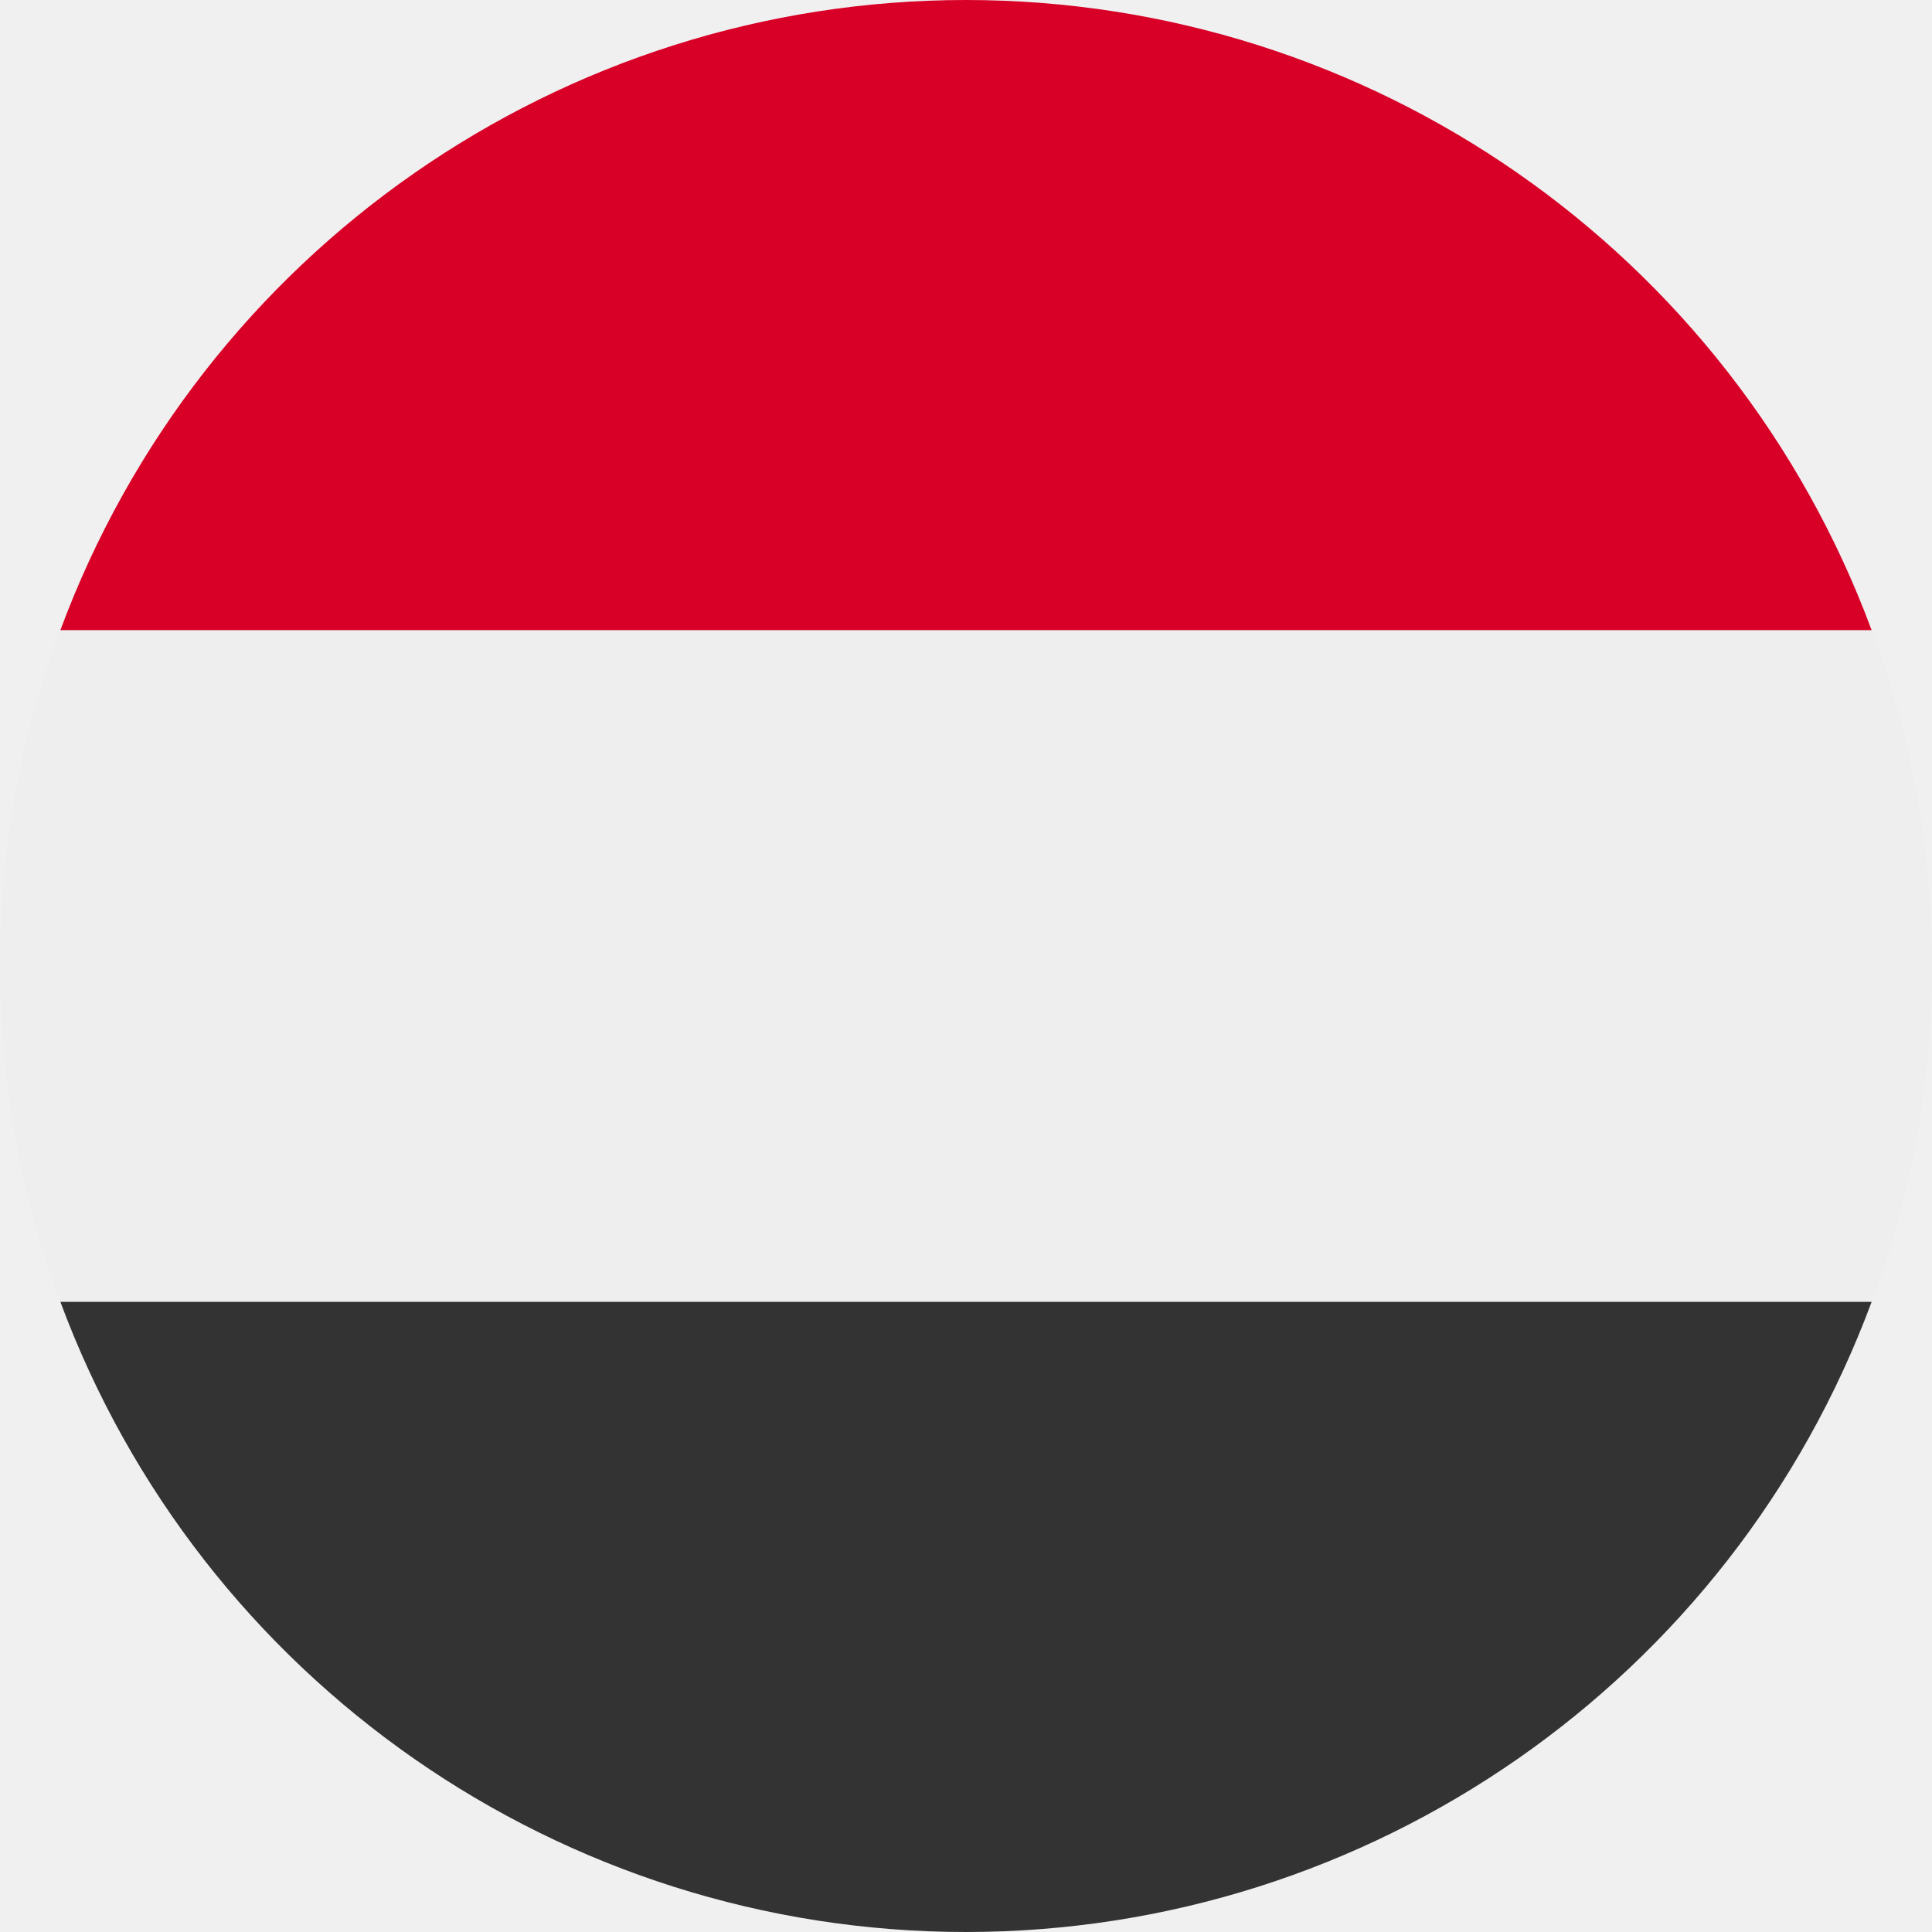
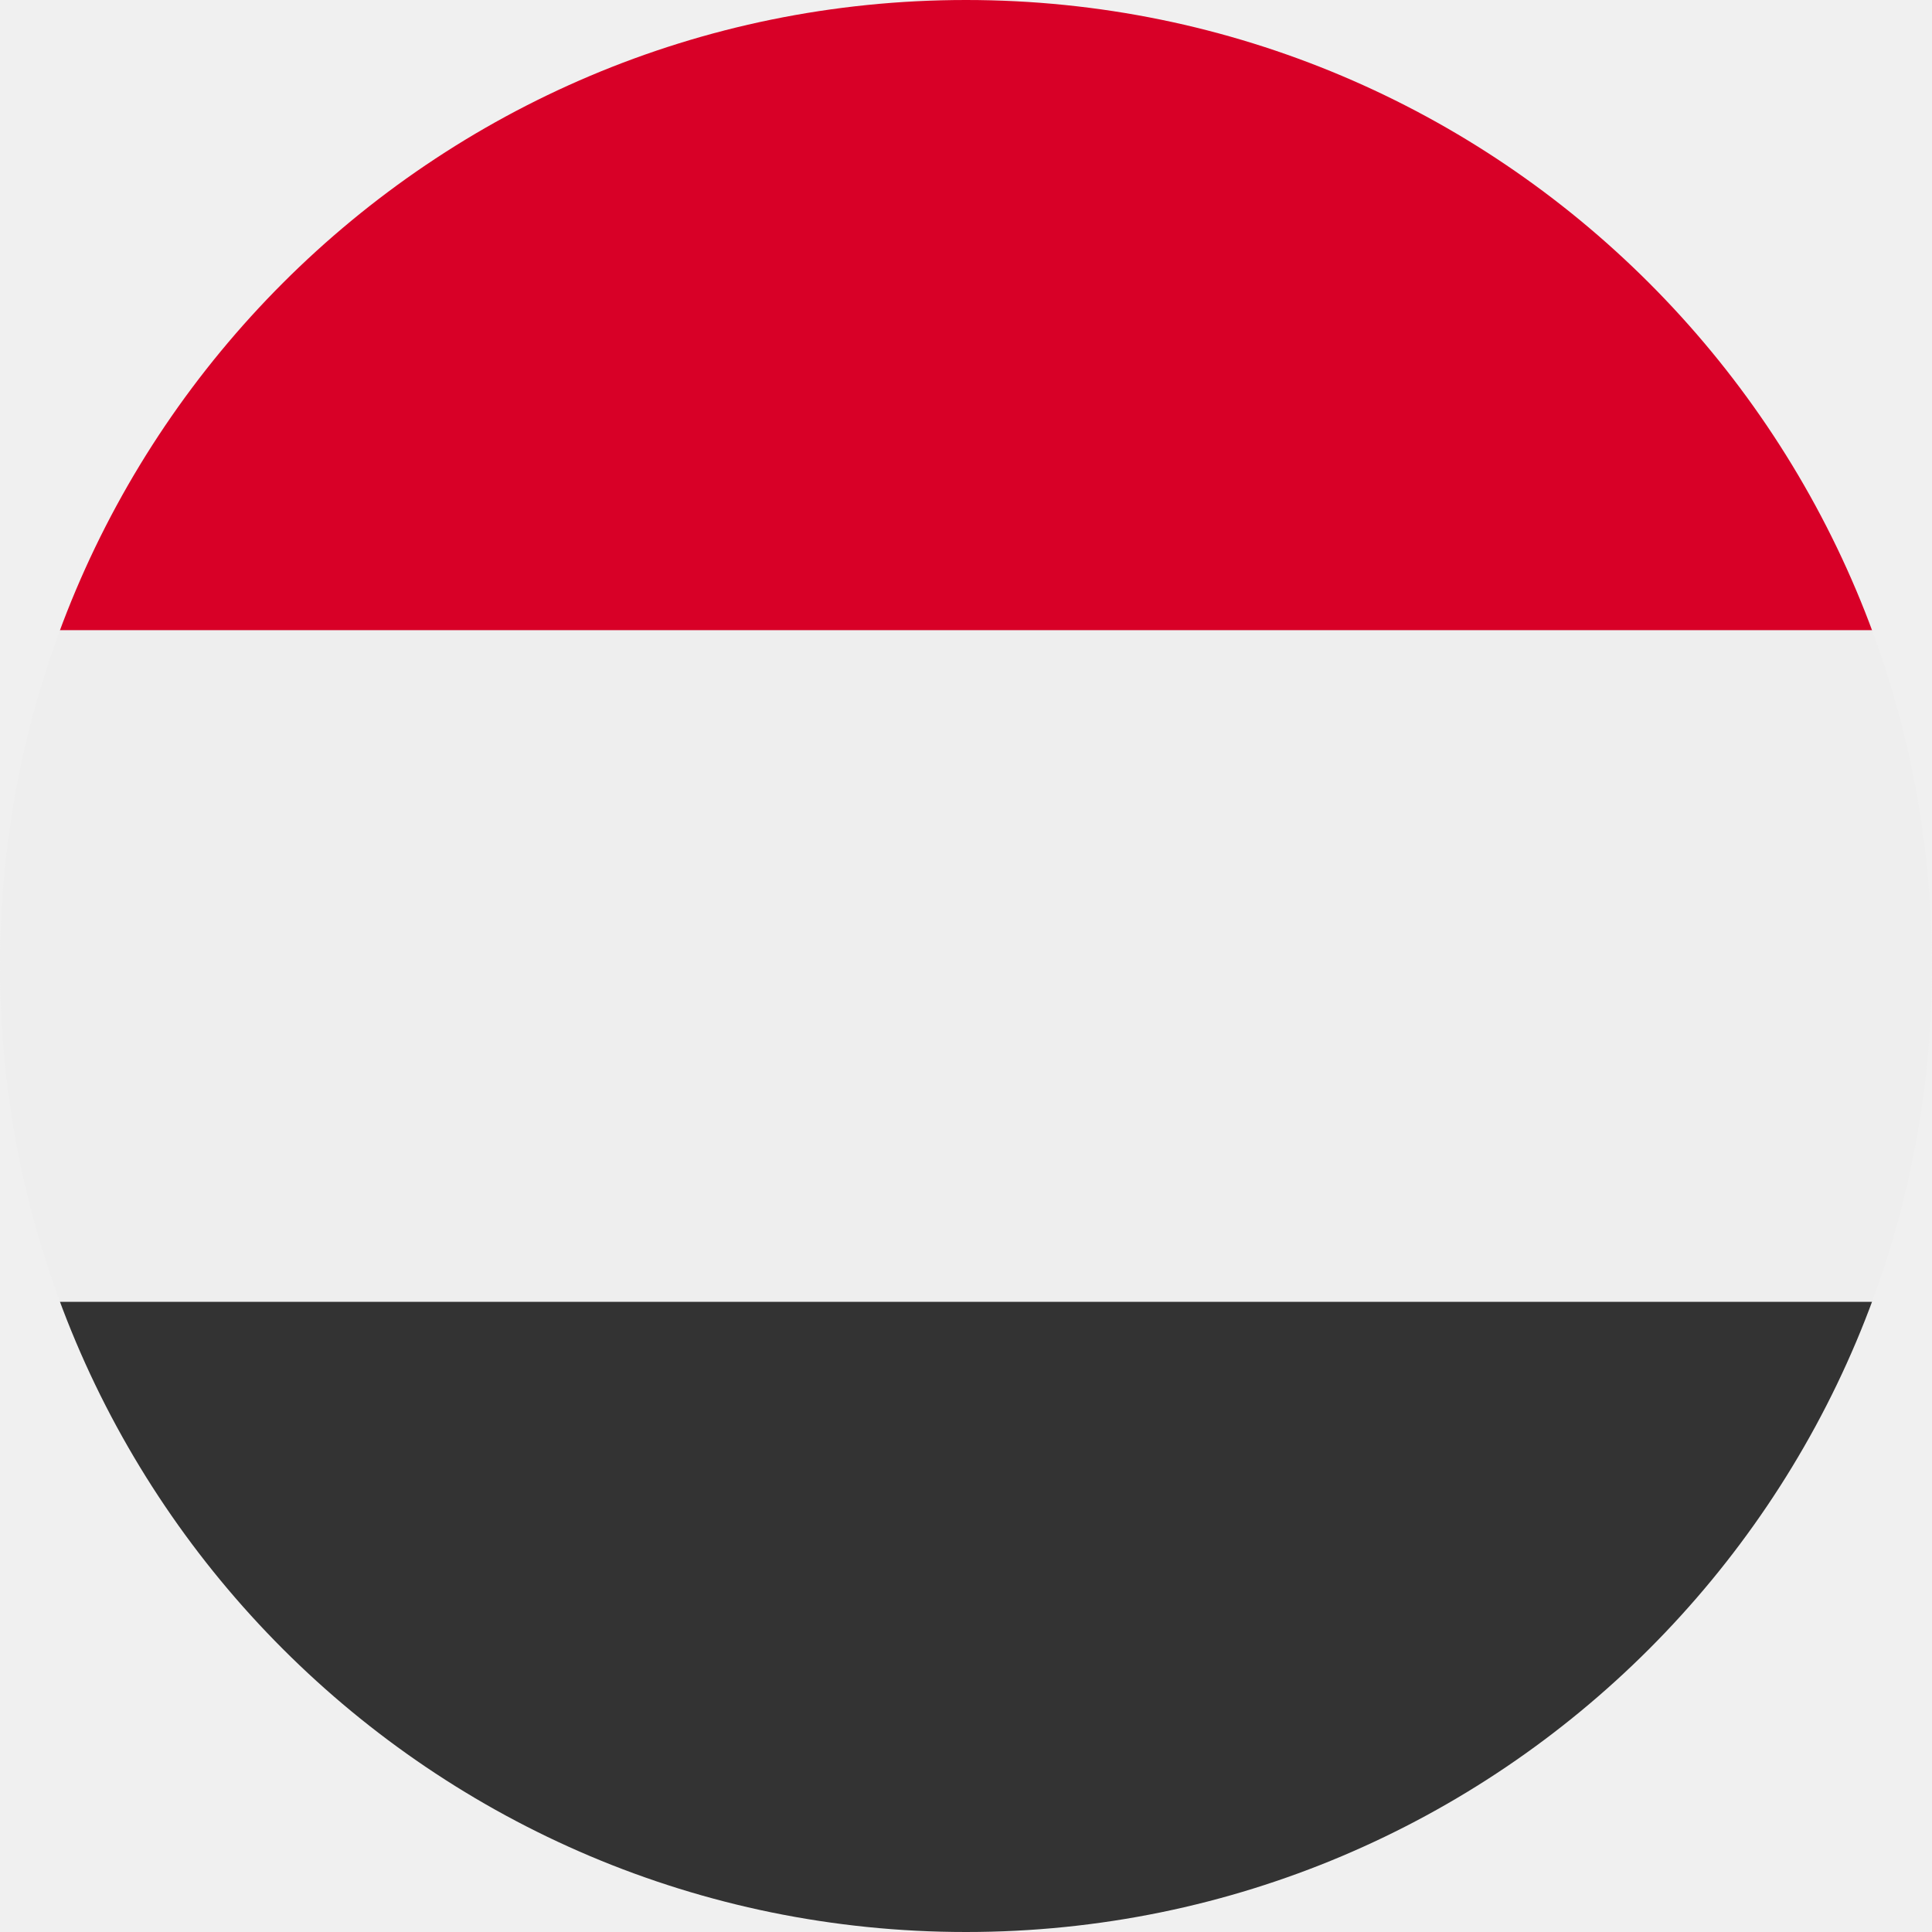
<svg xmlns="http://www.w3.org/2000/svg" viewBox="0 0 512 512">
-   <circle cx="256" cy="256" r="256" fill="#eee" />
-   <path fill="#333" d="M256 512a256 256 0 0 0 240-167H16a256 256 0 0 0 240 167z" />
-   <path fill="#d80027" d="M256 0A256 256 0 0 0 16 167h480A256 256 0 0 0 256 0z" />
+   <mask id="a">
+     <circle cx="256" cy="256" r="256" fill="#fff" />
+   </mask>
+   <g mask="url(#a)">
+     <path fill="#eee" d="M0 167l253.8-19.3L512 167v178l-254.9 32.3L0 345z" />
+     <path fill="#d80027" d="M0 0h512v167H0z" />
+     <path fill="#333" d="M0 345h512v167H0z" />
+   </g>
</svg>
